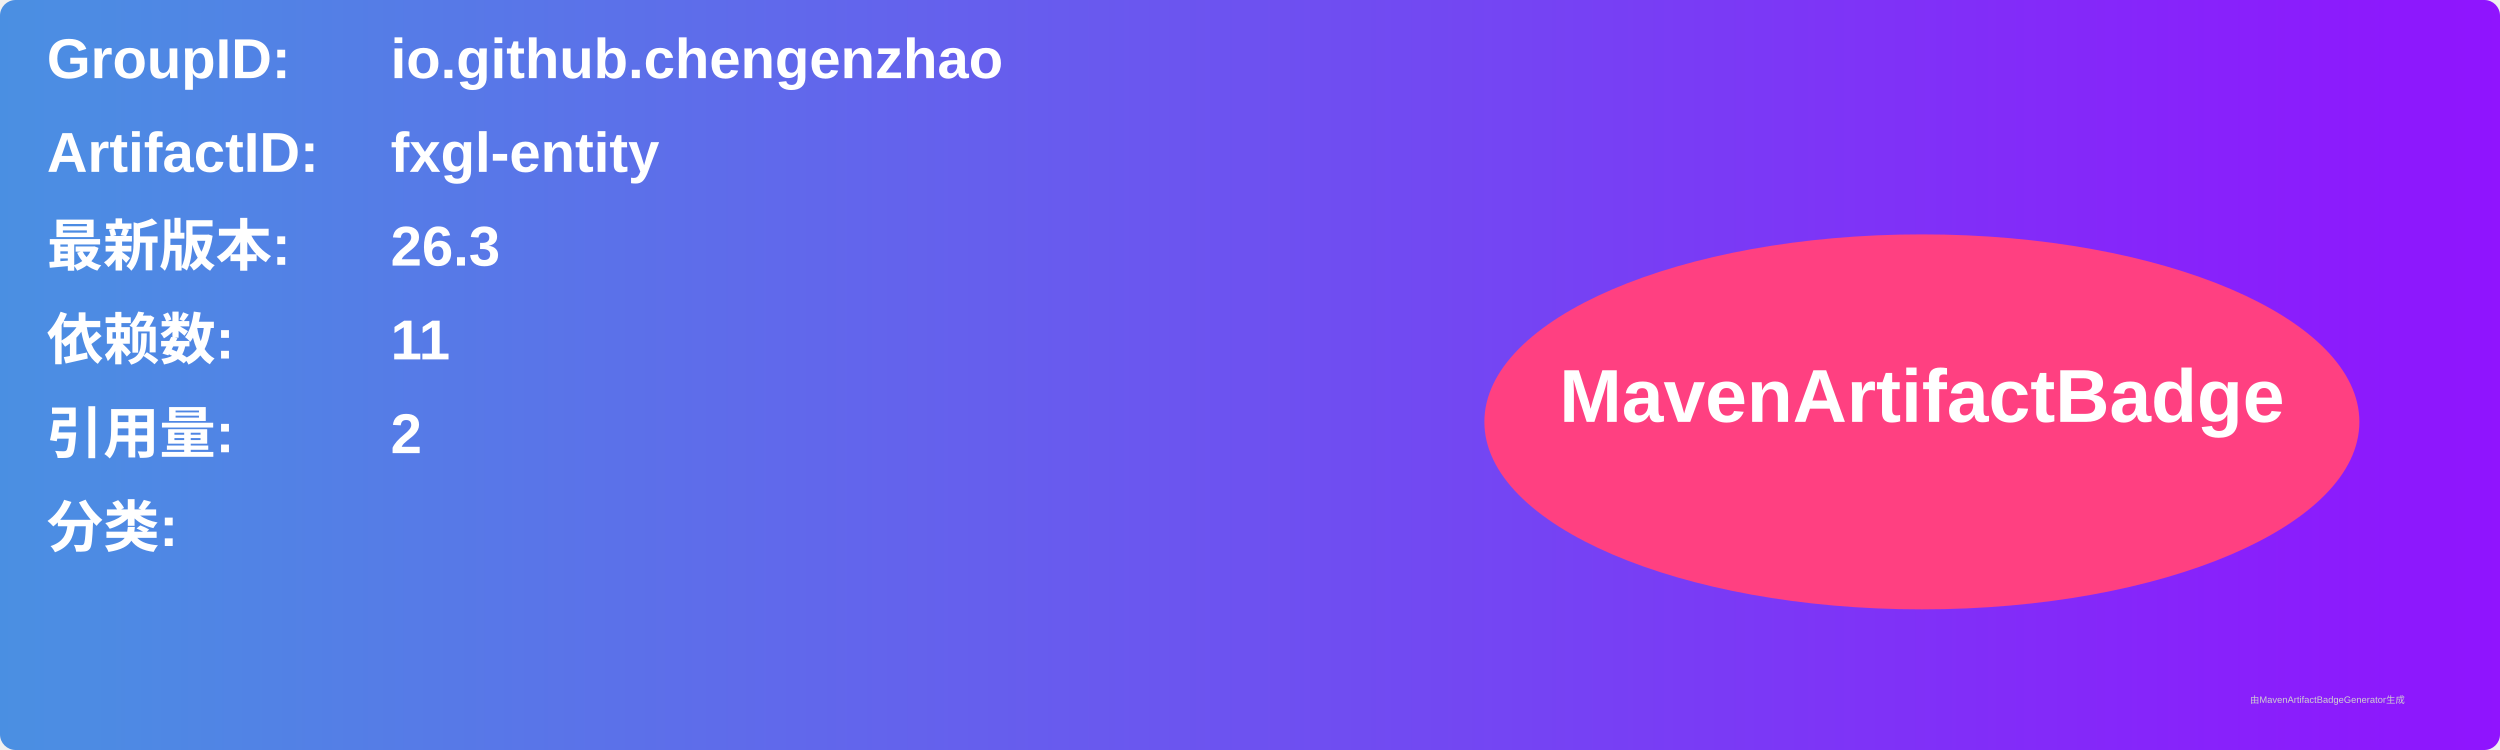
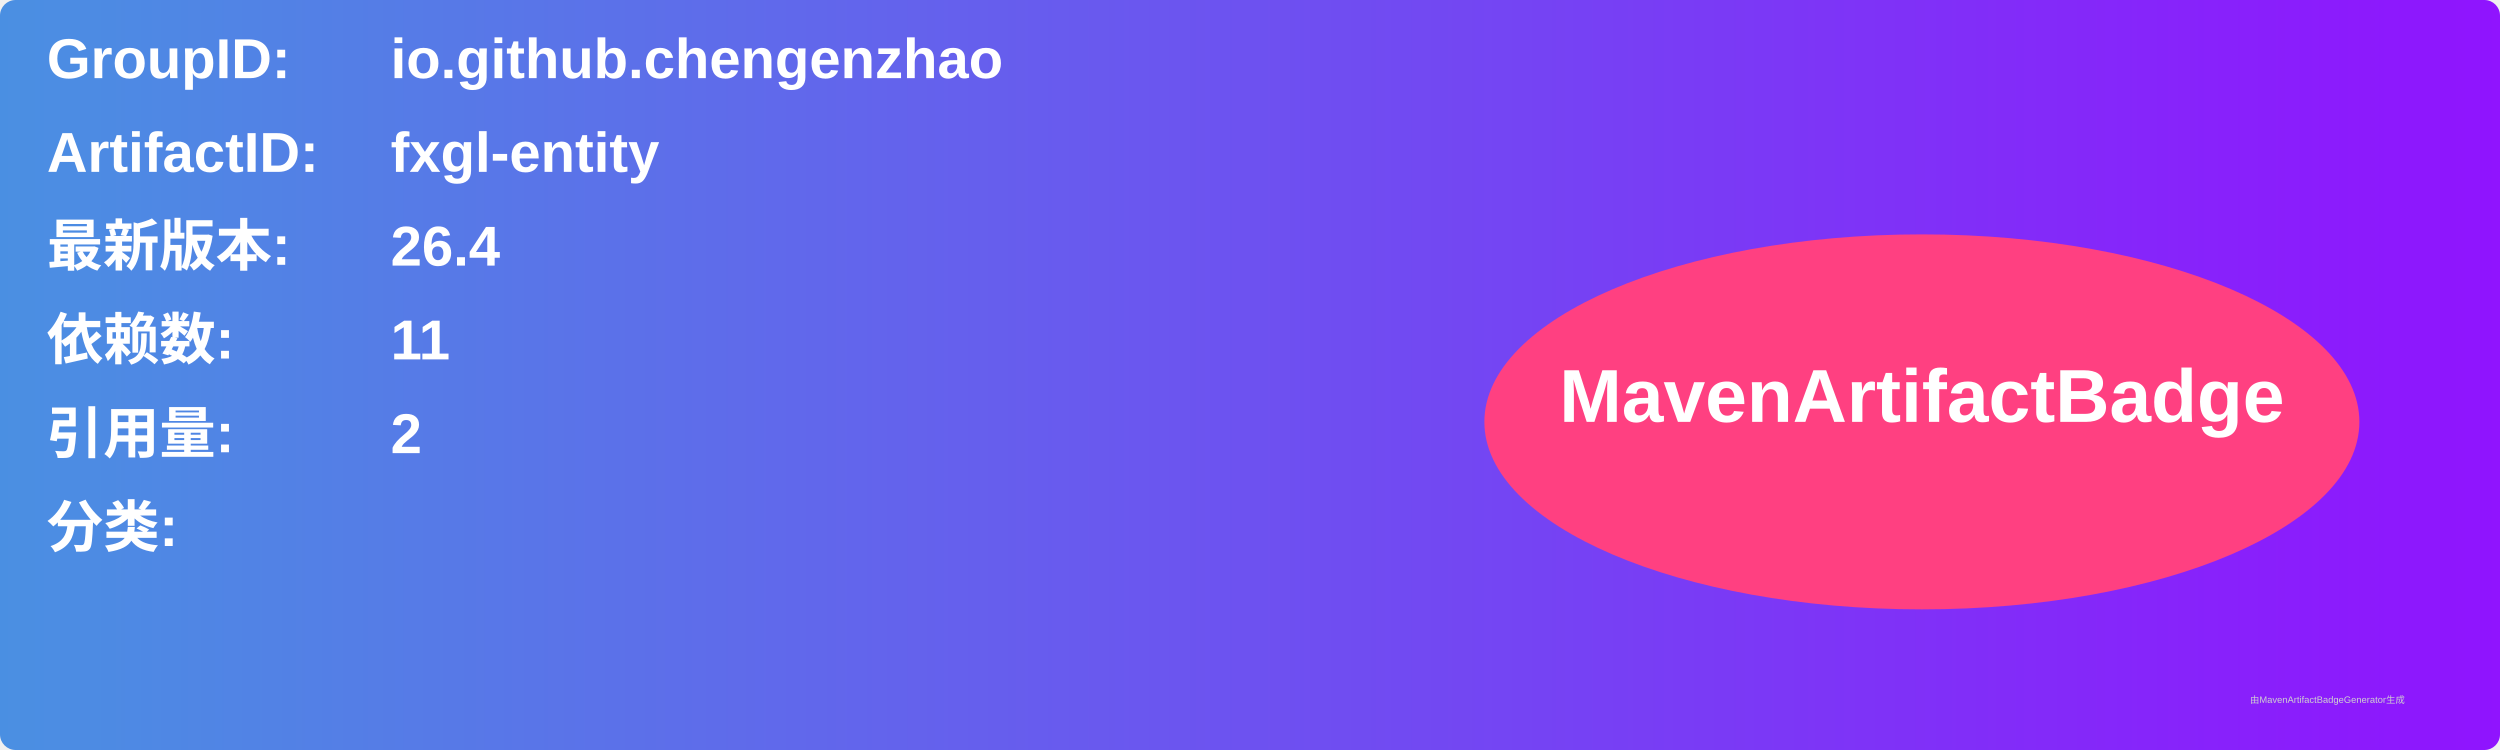
<svg xmlns="http://www.w3.org/2000/svg" width="800" height="240" viewBox="0 0 800 240">
  <linearGradient id="grad" x1="0%" y1="0%" x2="100%" y2="0%">
    <stop offset="0%" stop-color="#4a90e2" />
    <stop offset="100%" stop-color="#9013fe" />
  </linearGradient>
  <rect width="100%" height="100%" rx="5" ry="5" fill="url(#grad)" />
  <g transform="translate(15, 15)">
    <text x="0" y="10" font-family="Arial" font-size="18" fill="white" font-weight="bold" width="260">GroupID:</text>
    <text x="110" y="10" font-family="Arial" font-size="18" fill="white" font-weight="bold" width="460">io.github.chengenzhao</text>
    <text x="0" y="40" font-family="Arial" font-size="18" fill="white" font-weight="bold" width="260">ArtifactID:</text>
    <text x="110" y="40" font-family="Arial" font-size="18" fill="white" font-weight="bold" width="460">fxgl-entity</text>
    <text x="0" y="70" font-family="Arial" font-size="18" fill="white" font-weight="bold">最新版本:</text>
    <text x="110" y="70" font-family="Arial" font-size="18" fill="white" font-weight="bold">
-       <tspan font-weight="bold">26.3</tspan>
+       <tspan font-weight="bold">26.4</tspan>
    </text>
    <text x="0" y="100" font-family="Arial" font-size="18" fill="white" font-weight="bold">依赖数: </text>
    <text x="110" y="100" font-family="Arial" font-size="18" fill="white">
      <tspan font-weight="bold">11</tspan>
    </text>
    <text x="0" y="130" font-family="Arial" font-size="18" fill="white" font-weight="bold">引用量: </text>
    <text x="110" y="130" font-family="Arial" font-size="18" fill="white">
      <tspan font-weight="bold">2</tspan>
    </text>
    <text x="0" y="160" font-family="Arial" font-size="18" fill="white" font-weight="bold">分类:</text>
    <text x="10" y="190" font-family="Arial" font-size="10" fill="white">
      <tspan font-weight="bold" />
    </text>
    <ellipse cx="600" cy="120" rx="140" ry="60" fill="#ff4081" />
    <text x="600" y="120" text-anchor="middle" font-family="Arial" font-size="24" fill="white" font-weight="bold">MavenArtifactBadge</text>
  </g>
  <text x="720" y="225" font-family="Arial" font-size="3" fill="#d0d0d0">由MavenArtifactBadgeGenerator生成</text>
</svg>
